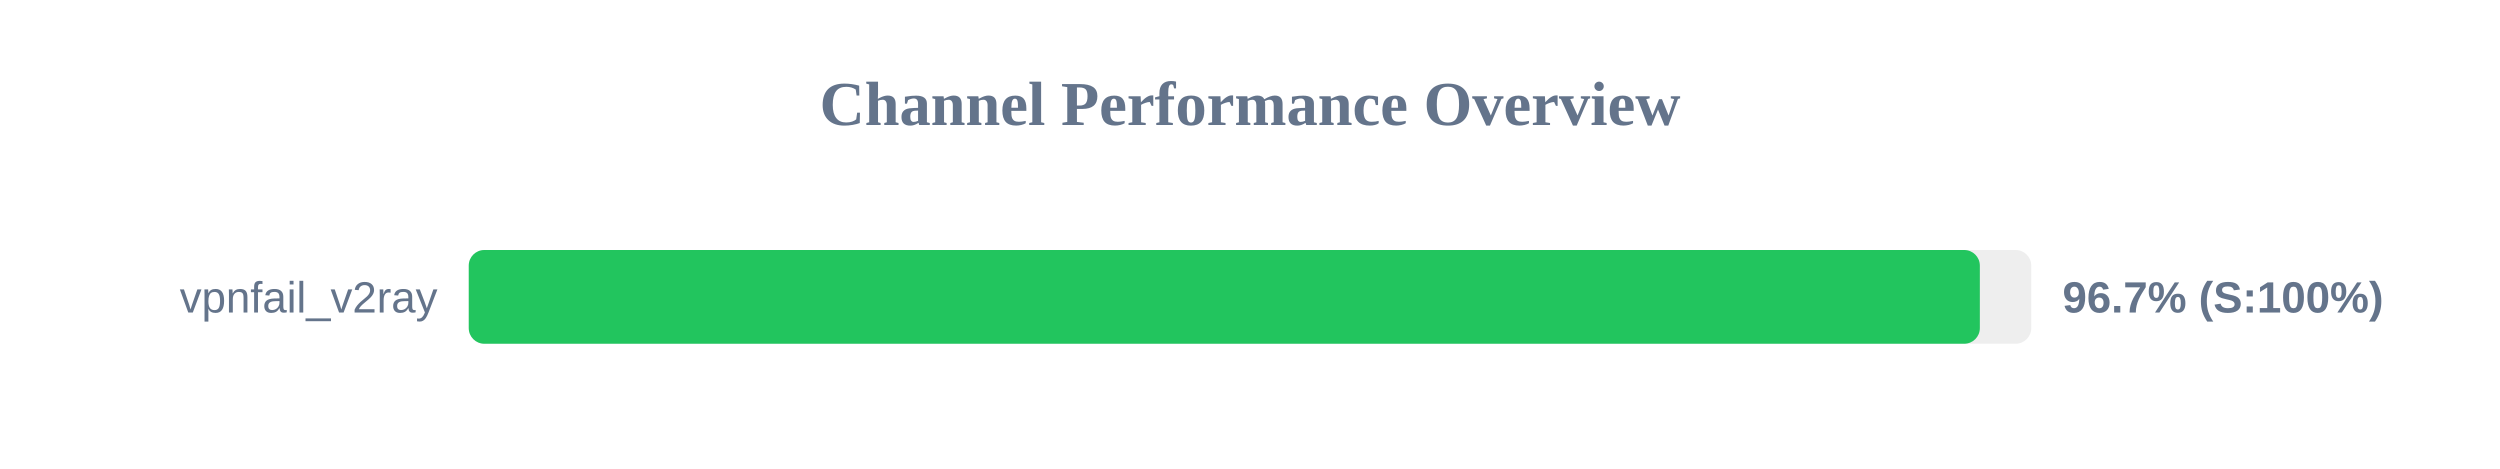
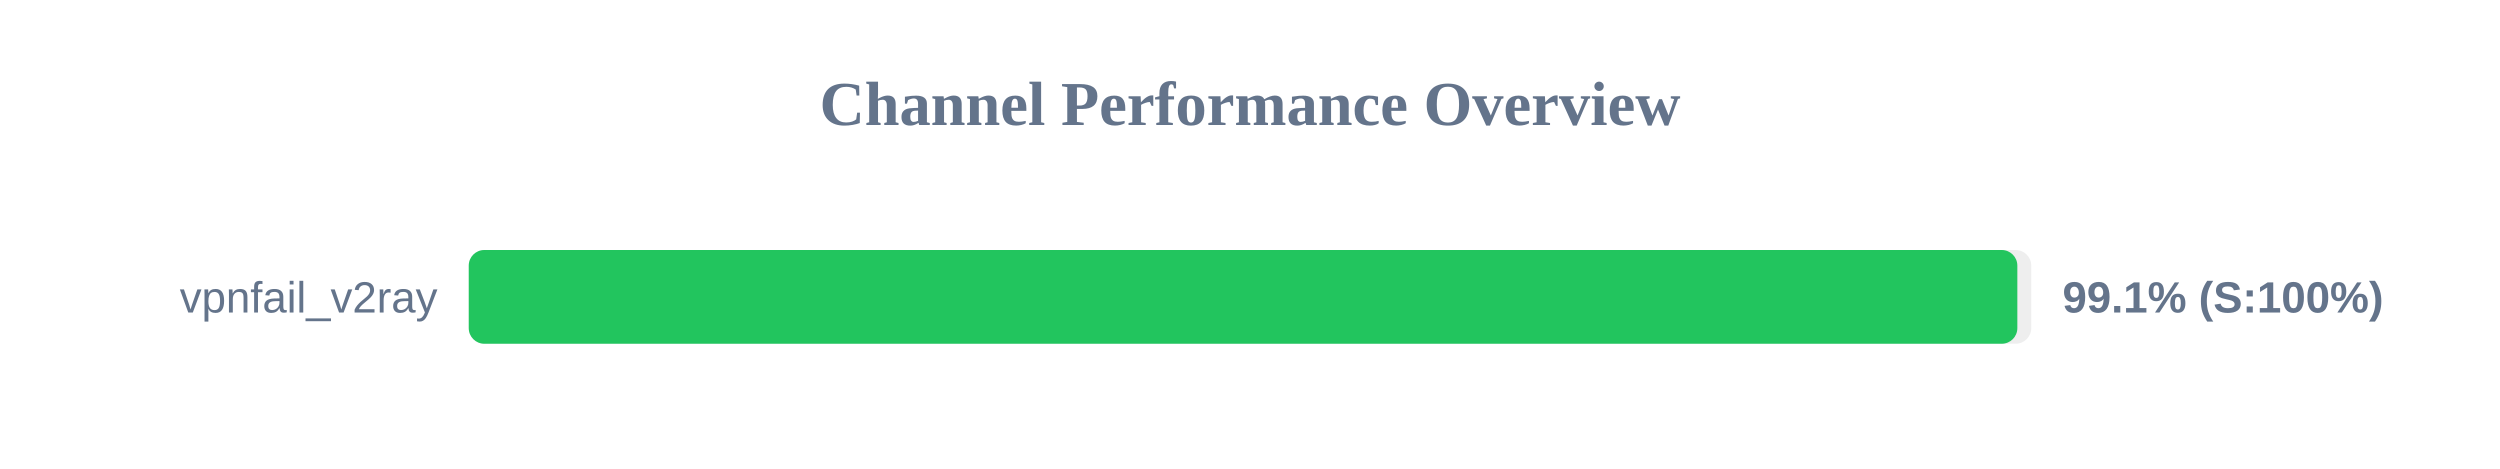
<svg xmlns="http://www.w3.org/2000/svg" width="800" height="150" version="1.1">
  <style>
        .row { font: 14px Arial; fill: #64748b; }
        .score { font: bold 14px Arial; fill: #64748b; }
    </style>
  <text x="400" y="40" text-anchor="middle" font-size="20px" font-weight="bold" fill="#64748b">Channel Performance Overview</text>
  <rect x="150" y="80" width="500" height="30" fill="#eee" rx="5" />
-   <rect x="150" y="80" width="483.55" height="30" fill="#22c55e" rx="5" />
+   <rect x="150" y="80" width="495.55" height="30" fill="#22c55e" rx="5" />
  <text x="140" y="100" text-anchor="end" class="row">vpnfail_v2ray</text>
-   <text x="660" y="100" text-anchor="start" class="score">96.7% (S:100%)</text>
+   <text x="660" y="100" text-anchor="start" class="score">99.1% (S:100%)</text>
</svg>
